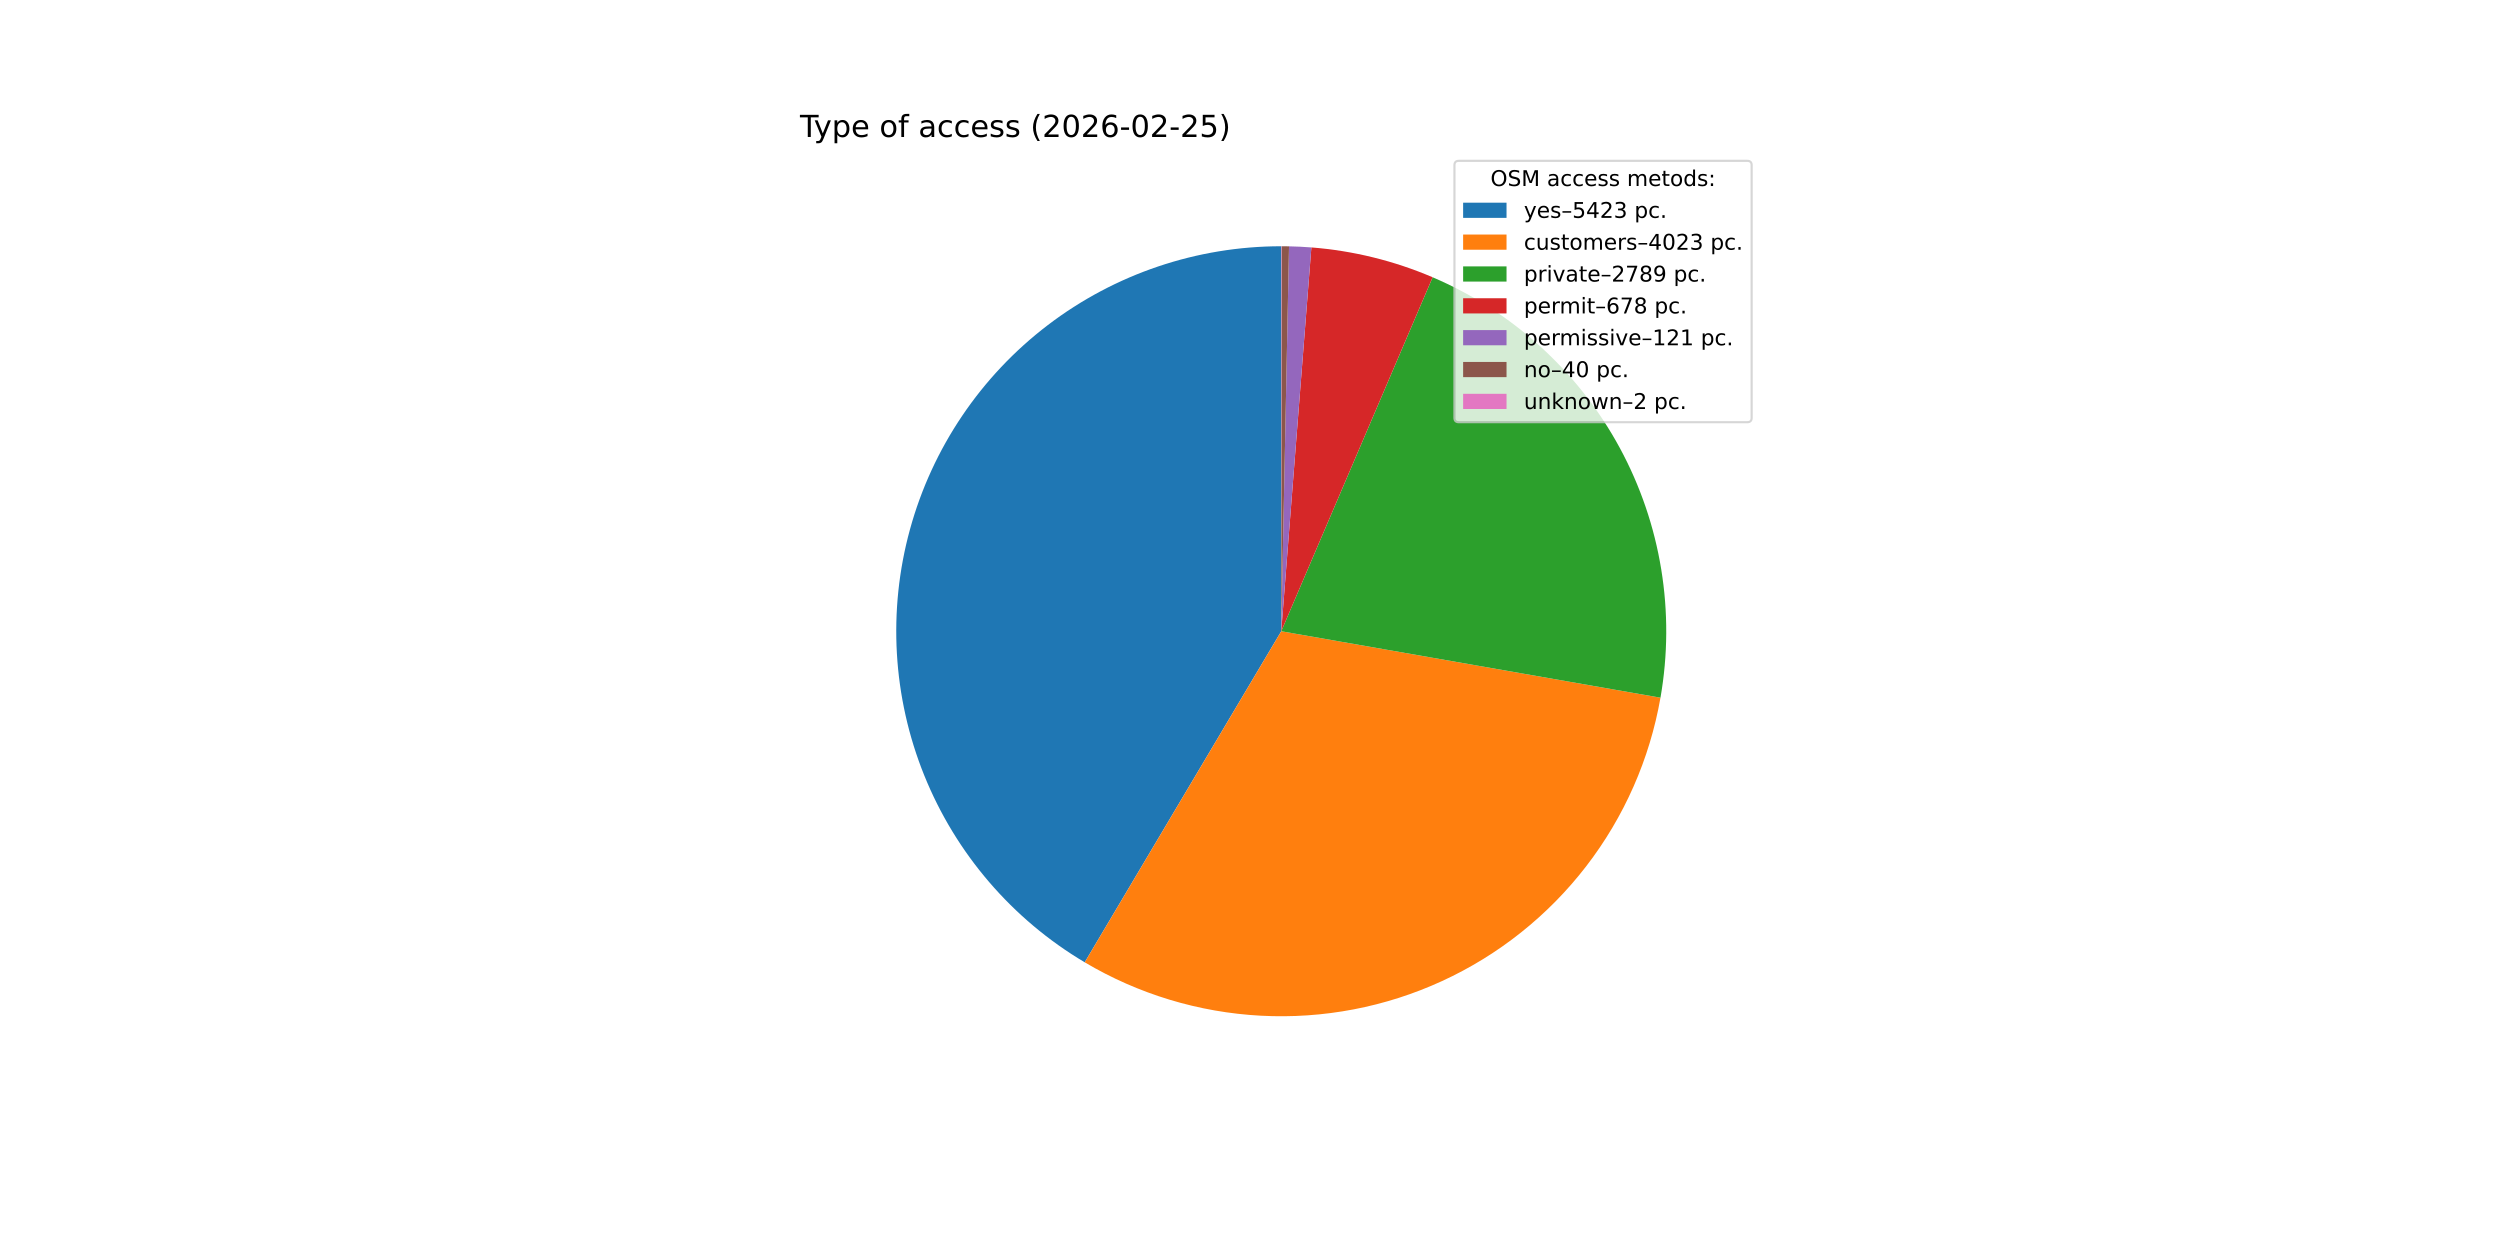
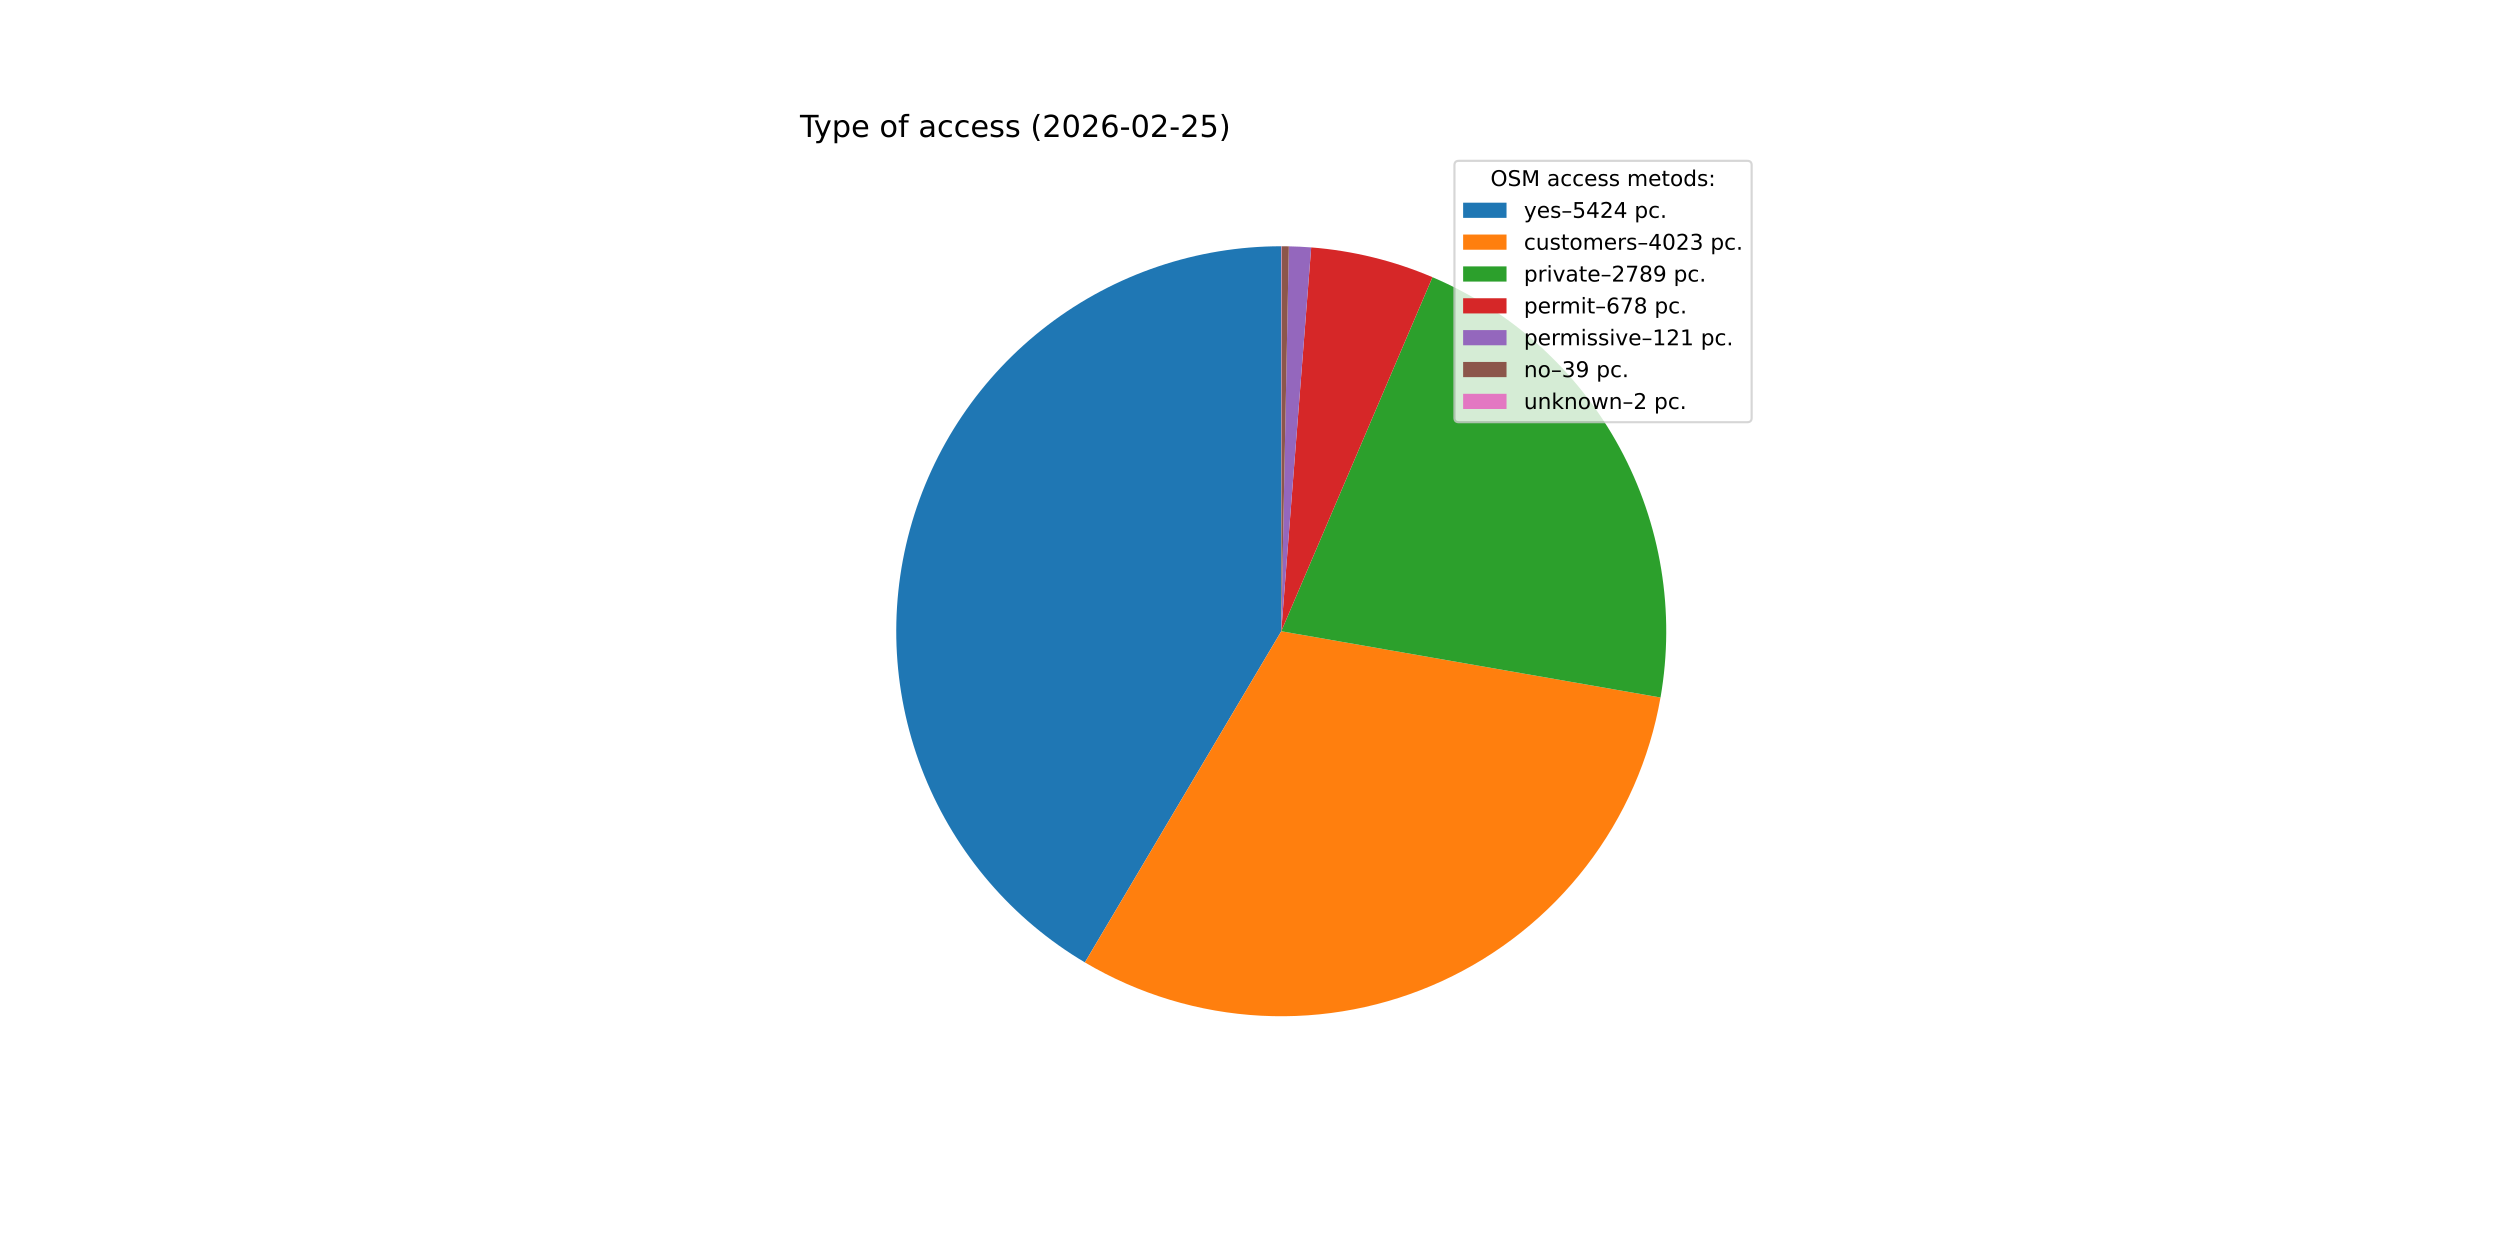
<svg xmlns="http://www.w3.org/2000/svg" xmlns:xlink="http://www.w3.org/1999/xlink" width="1152pt" height="576pt" viewBox="0 0 1152 576" version="1.1">
  <defs>
    <style type="text/css">*{stroke-linejoin: round; stroke-linecap: butt}</style>
  </defs>
  <g id="figure_1">
    <g id="patch_1">
      <path d="M 0 576  L 1152 576  L 1152 0  L 0 0  z " style="fill: #ffffff" />
    </g>
    <g id="axes_1">
      <g id="patch_2">
-         <path d="M 590.4 113.472  C 551.538 113.472 513.733 126.241 482.83 149.805  C 451.927 173.368 429.606 206.446 419.32 243.921  C 409.033 281.397 411.34 321.234 425.883 357.272  C 440.427 393.31 466.416 423.59 499.832 443.429  L 590.4 290.88  z " style="fill: #1f77b4" />
+         <path d="M 590.4 113.472  C 551.531 113.472 513.719 126.246 482.813 149.818  C 451.907 173.389 429.588 206.477 419.308 243.962  C 409.029 281.448 411.348 321.292 425.907 357.331  C 440.466 393.371 466.474 423.645 499.906 443.472  L 590.4 290.88  z " style="fill: #1f77b4" />
      </g>
      <g id="patch_3">
-         <path d="M 499.832 443.429  C 524.526 458.089 552.413 466.537 581.091 468.044  C 609.769 469.55 638.388 464.072 664.482 452.08  C 690.576 440.088 713.372 421.938 730.905 399.195  C 748.438 376.451 760.189 349.786 765.146 321.5  L 590.4 290.88  z " style="fill: #ff7f0e" />
+         <path d="M 499.906 443.472  C 524.606 458.121 552.498 466.555 581.176 468.048  C 609.855 469.541 638.471 464.049 664.559 452.044  C 690.647 440.04 713.435 421.879 730.957 399.127  C 748.479 376.375 760.217 349.705 765.16 321.416  L 590.4 290.88  z " style="fill: #ff7f0e" />
      </g>
      <g id="patch_4">
-         <path d="M 765.146 321.5  C 772.048 282.108 765.432 241.516 746.378 206.354  C 727.323 171.193 696.928 143.487 660.157 127.762  L 590.4 290.88  z " style="fill: #2ca02c" />
+         <path d="M 765.16 321.416  C 772.044 282.02 765.408 241.432 746.337 206.279  C 727.266 171.127 696.857 143.436 660.079 127.728  L 590.4 290.88  z " style="fill: #2ca02c" />
      </g>
      <g id="patch_5">
-         <path d="M 660.157 127.762  C 651.295 123.972 642.139 120.911 632.78 118.608  C 623.421 116.306 613.89 114.77 604.281 114.016  L 590.4 290.88  z " style="fill: #d62728" />
+         <path d="M 660.079 127.728  C 651.215 123.943 642.058 120.886 632.697 118.588  C 623.337 116.29 613.805 114.759 604.196 114.009  L 590.4 290.88  z " style="fill: #d62728" />
      </g>
      <g id="patch_6">
-         <path d="M 604.281 114.016  C 602.567 113.881 600.851 113.772 599.134 113.687  C 597.417 113.602 595.699 113.543 593.98 113.508  L 590.4 290.88  z " style="fill: #9467bd" />
+         <path d="M 604.196 114.009  C 602.482 113.876 600.766 113.767 599.049 113.683  C 597.332 113.599 595.614 113.54 593.895 113.506  L 590.4 290.88  z " style="fill: #9467bd" />
      </g>
      <g id="patch_7">
-         <path d="M 593.98 113.508  C 593.412 113.497 592.844 113.488 592.275 113.482  C 591.707 113.476 591.139 113.473 590.57 113.472  L 590.4 290.88  z " style="fill: #8c564b" />
+         <path d="M 593.895 113.506  C 593.341 113.496 592.787 113.487 592.233 113.481  C 591.679 113.476 591.125 113.473 590.57 113.472  L 590.4 290.88  z " style="fill: #8c564b" />
      </g>
      <g id="patch_8">
        <path d="M 590.57 113.472  C 590.542 113.472 590.514 113.472 590.485 113.472  C 590.457 113.472 590.428 113.472 590.4 113.472  L 590.4 290.88  z " style="fill: #e377c2" />
      </g>
      <g id="matplotlib.axis_1" />
      <g id="matplotlib.axis_2" />
      <g id="text_1">
        <g transform="translate(368.64 63.12) scale(0.14 -0.14)">
          <defs>
            <path id="DejaVuSans-54" d="M -19 4666  L 3928 4666  L 3928 4134  L 2272 4134  L 2272 0  L 1638 0  L 1638 4134  L -19 4134  L -19 4666  z " transform="scale(0.015625)" />
            <path id="DejaVuSans-79" d="M 2059 -325  Q 1816 -950 1584 -1140  Q 1353 -1331 966 -1331  L 506 -1331  L 506 -850  L 844 -850  Q 1081 -850 1212 -737  Q 1344 -625 1503 -206  L 1606 56  L 191 3500  L 800 3500  L 1894 763  L 2988 3500  L 3597 3500  L 2059 -325  z " transform="scale(0.015625)" />
            <path id="DejaVuSans-70" d="M 1159 525  L 1159 -1331  L 581 -1331  L 581 3500  L 1159 3500  L 1159 2969  Q 1341 3281 1617 3432  Q 1894 3584 2278 3584  Q 2916 3584 3314 3078  Q 3713 2572 3713 1747  Q 3713 922 3314 415  Q 2916 -91 2278 -91  Q 1894 -91 1617 61  Q 1341 213 1159 525  z M 3116 1747  Q 3116 2381 2855 2742  Q 2594 3103 2138 3103  Q 1681 3103 1420 2742  Q 1159 2381 1159 1747  Q 1159 1113 1420 752  Q 1681 391 2138 391  Q 2594 391 2855 752  Q 3116 1113 3116 1747  z " transform="scale(0.015625)" />
            <path id="DejaVuSans-65" d="M 3597 1894  L 3597 1613  L 953 1613  Q 991 1019 1311 708  Q 1631 397 2203 397  Q 2534 397 2845 478  Q 3156 559 3463 722  L 3463 178  Q 3153 47 2828 -22  Q 2503 -91 2169 -91  Q 1331 -91 842 396  Q 353 884 353 1716  Q 353 2575 817 3079  Q 1281 3584 2069 3584  Q 2775 3584 3186 3129  Q 3597 2675 3597 1894  z M 3022 2063  Q 3016 2534 2758 2815  Q 2500 3097 2075 3097  Q 1594 3097 1305 2825  Q 1016 2553 972 2059  L 3022 2063  z " transform="scale(0.015625)" />
            <path id="DejaVuSans-20" transform="scale(0.015625)" />
            <path id="DejaVuSans-6f" d="M 1959 3097  Q 1497 3097 1228 2736  Q 959 2375 959 1747  Q 959 1119 1226 758  Q 1494 397 1959 397  Q 2419 397 2687 759  Q 2956 1122 2956 1747  Q 2956 2369 2687 2733  Q 2419 3097 1959 3097  z M 1959 3584  Q 2709 3584 3137 3096  Q 3566 2609 3566 1747  Q 3566 888 3137 398  Q 2709 -91 1959 -91  Q 1206 -91 779 398  Q 353 888 353 1747  Q 353 2609 779 3096  Q 1206 3584 1959 3584  z " transform="scale(0.015625)" />
            <path id="DejaVuSans-66" d="M 2375 4863  L 2375 4384  L 1825 4384  Q 1516 4384 1395 4259  Q 1275 4134 1275 3809  L 1275 3500  L 2222 3500  L 2222 3053  L 1275 3053  L 1275 0  L 697 0  L 697 3053  L 147 3053  L 147 3500  L 697 3500  L 697 3744  Q 697 4328 969 4595  Q 1241 4863 1831 4863  L 2375 4863  z " transform="scale(0.015625)" />
            <path id="DejaVuSans-61" d="M 2194 1759  Q 1497 1759 1228 1600  Q 959 1441 959 1056  Q 959 750 1161 570  Q 1363 391 1709 391  Q 2188 391 2477 730  Q 2766 1069 2766 1631  L 2766 1759  L 2194 1759  z M 3341 1997  L 3341 0  L 2766 0  L 2766 531  Q 2569 213 2275 61  Q 1981 -91 1556 -91  Q 1019 -91 701 211  Q 384 513 384 1019  Q 384 1609 779 1909  Q 1175 2209 1959 2209  L 2766 2209  L 2766 2266  Q 2766 2663 2505 2880  Q 2244 3097 1772 3097  Q 1472 3097 1187 3025  Q 903 2953 641 2809  L 641 3341  Q 956 3463 1253 3523  Q 1550 3584 1831 3584  Q 2591 3584 2966 3190  Q 3341 2797 3341 1997  z " transform="scale(0.015625)" />
            <path id="DejaVuSans-63" d="M 3122 3366  L 3122 2828  Q 2878 2963 2633 3030  Q 2388 3097 2138 3097  Q 1578 3097 1268 2742  Q 959 2388 959 1747  Q 959 1106 1268 751  Q 1578 397 2138 397  Q 2388 397 2633 464  Q 2878 531 3122 666  L 3122 134  Q 2881 22 2623 -34  Q 2366 -91 2075 -91  Q 1284 -91 818 406  Q 353 903 353 1747  Q 353 2603 823 3093  Q 1294 3584 2113 3584  Q 2378 3584 2631 3529  Q 2884 3475 3122 3366  z " transform="scale(0.015625)" />
            <path id="DejaVuSans-73" d="M 2834 3397  L 2834 2853  Q 2591 2978 2328 3040  Q 2066 3103 1784 3103  Q 1356 3103 1142 2972  Q 928 2841 928 2578  Q 928 2378 1081 2264  Q 1234 2150 1697 2047  L 1894 2003  Q 2506 1872 2764 1633  Q 3022 1394 3022 966  Q 3022 478 2636 193  Q 2250 -91 1575 -91  Q 1294 -91 989 -36  Q 684 19 347 128  L 347 722  Q 666 556 975 473  Q 1284 391 1588 391  Q 1994 391 2212 530  Q 2431 669 2431 922  Q 2431 1156 2273 1281  Q 2116 1406 1581 1522  L 1381 1569  Q 847 1681 609 1914  Q 372 2147 372 2553  Q 372 3047 722 3315  Q 1072 3584 1716 3584  Q 2034 3584 2315 3537  Q 2597 3491 2834 3397  z " transform="scale(0.015625)" />
            <path id="DejaVuSans-28" d="M 1984 4856  Q 1566 4138 1362 3434  Q 1159 2731 1159 2009  Q 1159 1288 1364 580  Q 1569 -128 1984 -844  L 1484 -844  Q 1016 -109 783 600  Q 550 1309 550 2009  Q 550 2706 781 3412  Q 1013 4119 1484 4856  L 1984 4856  z " transform="scale(0.015625)" />
            <path id="DejaVuSans-32" d="M 1228 531  L 3431 531  L 3431 0  L 469 0  L 469 531  Q 828 903 1448 1529  Q 2069 2156 2228 2338  Q 2531 2678 2651 2914  Q 2772 3150 2772 3378  Q 2772 3750 2511 3984  Q 2250 4219 1831 4219  Q 1534 4219 1204 4116  Q 875 4013 500 3803  L 500 4441  Q 881 4594 1212 4672  Q 1544 4750 1819 4750  Q 2544 4750 2975 4387  Q 3406 4025 3406 3419  Q 3406 3131 3298 2873  Q 3191 2616 2906 2266  Q 2828 2175 2409 1742  Q 1991 1309 1228 531  z " transform="scale(0.015625)" />
            <path id="DejaVuSans-30" d="M 2034 4250  Q 1547 4250 1301 3770  Q 1056 3291 1056 2328  Q 1056 1369 1301 889  Q 1547 409 2034 409  Q 2525 409 2770 889  Q 3016 1369 3016 2328  Q 3016 3291 2770 3770  Q 2525 4250 2034 4250  z M 2034 4750  Q 2819 4750 3233 4129  Q 3647 3509 3647 2328  Q 3647 1150 3233 529  Q 2819 -91 2034 -91  Q 1250 -91 836 529  Q 422 1150 422 2328  Q 422 3509 836 4129  Q 1250 4750 2034 4750  z " transform="scale(0.015625)" />
            <path id="DejaVuSans-36" d="M 2113 2584  Q 1688 2584 1439 2293  Q 1191 2003 1191 1497  Q 1191 994 1439 701  Q 1688 409 2113 409  Q 2538 409 2786 701  Q 3034 994 3034 1497  Q 3034 2003 2786 2293  Q 2538 2584 2113 2584  z M 3366 4563  L 3366 3988  Q 3128 4100 2886 4159  Q 2644 4219 2406 4219  Q 1781 4219 1451 3797  Q 1122 3375 1075 2522  Q 1259 2794 1537 2939  Q 1816 3084 2150 3084  Q 2853 3084 3261 2657  Q 3669 2231 3669 1497  Q 3669 778 3244 343  Q 2819 -91 2113 -91  Q 1303 -91 875 529  Q 447 1150 447 2328  Q 447 3434 972 4092  Q 1497 4750 2381 4750  Q 2619 4750 2861 4703  Q 3103 4656 3366 4563  z " transform="scale(0.015625)" />
            <path id="DejaVuSans-2d" d="M 313 2009  L 1997 2009  L 1997 1497  L 313 1497  L 313 2009  z " transform="scale(0.015625)" />
            <path id="DejaVuSans-35" d="M 691 4666  L 3169 4666  L 3169 4134  L 1269 4134  L 1269 2991  Q 1406 3038 1543 3061  Q 1681 3084 1819 3084  Q 2600 3084 3056 2656  Q 3513 2228 3513 1497  Q 3513 744 3044 326  Q 2575 -91 1722 -91  Q 1428 -91 1123 -41  Q 819 9 494 109  L 494 744  Q 775 591 1075 516  Q 1375 441 1709 441  Q 2250 441 2565 725  Q 2881 1009 2881 1497  Q 2881 1984 2565 2268  Q 2250 2553 1709 2553  Q 1456 2553 1204 2497  Q 953 2441 691 2322  L 691 4666  z " transform="scale(0.015625)" />
            <path id="DejaVuSans-29" d="M 513 4856  L 1013 4856  Q 1481 4119 1714 3412  Q 1947 2706 1947 2009  Q 1947 1309 1714 600  Q 1481 -109 1013 -844  L 513 -844  Q 928 -128 1133 580  Q 1338 1288 1338 2009  Q 1338 2731 1133 3434  Q 928 4138 513 4856  z " transform="scale(0.015625)" />
          </defs>
          <use xlink:href="#DejaVuSans-54" />
          <use xlink:href="#DejaVuSans-79" x="45.459" />
          <use xlink:href="#DejaVuSans-70" x="104.639" />
          <use xlink:href="#DejaVuSans-65" x="168.115" />
          <use xlink:href="#DejaVuSans-20" x="229.639" />
          <use xlink:href="#DejaVuSans-6f" x="261.426" />
          <use xlink:href="#DejaVuSans-66" x="322.607" />
          <use xlink:href="#DejaVuSans-20" x="357.812" />
          <use xlink:href="#DejaVuSans-61" x="389.6" />
          <use xlink:href="#DejaVuSans-63" x="450.879" />
          <use xlink:href="#DejaVuSans-63" x="505.859" />
          <use xlink:href="#DejaVuSans-65" x="560.84" />
          <use xlink:href="#DejaVuSans-73" x="622.363" />
          <use xlink:href="#DejaVuSans-73" x="674.463" />
          <use xlink:href="#DejaVuSans-20" x="726.562" />
          <use xlink:href="#DejaVuSans-28" x="758.35" />
          <use xlink:href="#DejaVuSans-32" x="797.363" />
          <use xlink:href="#DejaVuSans-30" x="860.986" />
          <use xlink:href="#DejaVuSans-32" x="924.609" />
          <use xlink:href="#DejaVuSans-36" x="988.232" />
          <use xlink:href="#DejaVuSans-2d" x="1051.855" />
          <use xlink:href="#DejaVuSans-30" x="1087.939" />
          <use xlink:href="#DejaVuSans-32" x="1151.562" />
          <use xlink:href="#DejaVuSans-2d" x="1215.186" />
          <use xlink:href="#DejaVuSans-32" x="1251.27" />
          <use xlink:href="#DejaVuSans-35" x="1314.893" />
          <use xlink:href="#DejaVuSans-29" x="1378.516" />
        </g>
      </g>
      <g id="legend_1">
        <g id="patch_9">
          <path d="M 672.208 194.545  L 805.16 194.545  Q 807.16 194.545 807.16 192.545  L 807.16 76.12  Q 807.16 74.12 805.16 74.12  L 672.208 74.12  Q 670.208 74.12 670.208 76.12  L 670.208 192.545  Q 670.208 194.545 672.208 194.545  z " style="fill: #ffffff; opacity: 0.8; stroke: #cccccc; stroke-linejoin: miter" />
        </g>
        <g id="text_2">
          <g transform="translate(686.8038 85.71844) scale(0.1 -0.1)">
            <defs>
              <path id="DejaVuSans-4f" d="M 2522 4238  Q 1834 4238 1429 3725  Q 1025 3213 1025 2328  Q 1025 1447 1429 934  Q 1834 422 2522 422  Q 3209 422 3611 934  Q 4013 1447 4013 2328  Q 4013 3213 3611 3725  Q 3209 4238 2522 4238  z M 2522 4750  Q 3503 4750 4090 4092  Q 4678 3434 4678 2328  Q 4678 1225 4090 567  Q 3503 -91 2522 -91  Q 1538 -91 948 565  Q 359 1222 359 2328  Q 359 3434 948 4092  Q 1538 4750 2522 4750  z " transform="scale(0.015625)" />
              <path id="DejaVuSans-53" d="M 3425 4513  L 3425 3897  Q 3066 4069 2747 4153  Q 2428 4238 2131 4238  Q 1616 4238 1336 4038  Q 1056 3838 1056 3469  Q 1056 3159 1242 3001  Q 1428 2844 1947 2747  L 2328 2669  Q 3034 2534 3370 2195  Q 3706 1856 3706 1288  Q 3706 609 3251 259  Q 2797 -91 1919 -91  Q 1588 -91 1214 -16  Q 841 59 441 206  L 441 856  Q 825 641 1194 531  Q 1563 422 1919 422  Q 2459 422 2753 634  Q 3047 847 3047 1241  Q 3047 1584 2836 1778  Q 2625 1972 2144 2069  L 1759 2144  Q 1053 2284 737 2584  Q 422 2884 422 3419  Q 422 4038 858 4394  Q 1294 4750 2059 4750  Q 2388 4750 2728 4690  Q 3069 4631 3425 4513  z " transform="scale(0.015625)" />
              <path id="DejaVuSans-4d" d="M 628 4666  L 1569 4666  L 2759 1491  L 3956 4666  L 4897 4666  L 4897 0  L 4281 0  L 4281 4097  L 3078 897  L 2444 897  L 1241 4097  L 1241 0  L 628 0  L 628 4666  z " transform="scale(0.015625)" />
              <path id="DejaVuSans-6d" d="M 3328 2828  Q 3544 3216 3844 3400  Q 4144 3584 4550 3584  Q 5097 3584 5394 3201  Q 5691 2819 5691 2113  L 5691 0  L 5113 0  L 5113 2094  Q 5113 2597 4934 2840  Q 4756 3084 4391 3084  Q 3944 3084 3684 2787  Q 3425 2491 3425 1978  L 3425 0  L 2847 0  L 2847 2094  Q 2847 2600 2669 2842  Q 2491 3084 2119 3084  Q 1678 3084 1418 2786  Q 1159 2488 1159 1978  L 1159 0  L 581 0  L 581 3500  L 1159 3500  L 1159 2956  Q 1356 3278 1631 3431  Q 1906 3584 2284 3584  Q 2666 3584 2933 3390  Q 3200 3197 3328 2828  z " transform="scale(0.015625)" />
              <path id="DejaVuSans-74" d="M 1172 4494  L 1172 3500  L 2356 3500  L 2356 3053  L 1172 3053  L 1172 1153  Q 1172 725 1289 603  Q 1406 481 1766 481  L 2356 481  L 2356 0  L 1766 0  Q 1100 0 847 248  Q 594 497 594 1153  L 594 3053  L 172 3053  L 172 3500  L 594 3500  L 594 4494  L 1172 4494  z " transform="scale(0.015625)" />
              <path id="DejaVuSans-64" d="M 2906 2969  L 2906 4863  L 3481 4863  L 3481 0  L 2906 0  L 2906 525  Q 2725 213 2448 61  Q 2172 -91 1784 -91  Q 1150 -91 751 415  Q 353 922 353 1747  Q 353 2572 751 3078  Q 1150 3584 1784 3584  Q 2172 3584 2448 3432  Q 2725 3281 2906 2969  z M 947 1747  Q 947 1113 1208 752  Q 1469 391 1925 391  Q 2381 391 2643 752  Q 2906 1113 2906 1747  Q 2906 2381 2643 2742  Q 2381 3103 1925 3103  Q 1469 3103 1208 2742  Q 947 2381 947 1747  z " transform="scale(0.015625)" />
              <path id="DejaVuSans-3a" d="M 750 794  L 1409 794  L 1409 0  L 750 0  L 750 794  z M 750 3309  L 1409 3309  L 1409 2516  L 750 2516  L 750 3309  z " transform="scale(0.015625)" />
            </defs>
            <use xlink:href="#DejaVuSans-4f" />
            <use xlink:href="#DejaVuSans-53" x="78.711" />
            <use xlink:href="#DejaVuSans-4d" x="142.188" />
            <use xlink:href="#DejaVuSans-20" x="228.467" />
            <use xlink:href="#DejaVuSans-61" x="260.254" />
            <use xlink:href="#DejaVuSans-63" x="321.533" />
            <use xlink:href="#DejaVuSans-63" x="376.514" />
            <use xlink:href="#DejaVuSans-65" x="431.494" />
            <use xlink:href="#DejaVuSans-73" x="493.018" />
            <use xlink:href="#DejaVuSans-73" x="545.117" />
            <use xlink:href="#DejaVuSans-20" x="597.217" />
            <use xlink:href="#DejaVuSans-6d" x="629.004" />
            <use xlink:href="#DejaVuSans-65" x="726.416" />
            <use xlink:href="#DejaVuSans-74" x="787.939" />
            <use xlink:href="#DejaVuSans-6f" x="827.148" />
            <use xlink:href="#DejaVuSans-64" x="888.33" />
            <use xlink:href="#DejaVuSans-73" x="951.807" />
            <use xlink:href="#DejaVuSans-3a" x="1003.906" />
          </g>
        </g>
        <g id="patch_10">
          <path d="M 674.208 100.397  L 694.208 100.397  L 694.208 93.397  L 674.208 93.397  z " style="fill: #1f77b4" />
        </g>
        <g id="text_3">
          <g transform="translate(702.2084 100.3966) scale(0.1 -0.1)">
            <defs>
              <path id="DejaVuSans-2013" d="M 313 1978  L 2888 1978  L 2888 1528  L 313 1528  L 313 1978  z " transform="scale(0.015625)" />
              <path id="DejaVuSans-34" d="M 2419 4116  L 825 1625  L 2419 1625  L 2419 4116  z M 2253 4666  L 3047 4666  L 3047 1625  L 3713 1625  L 3713 1100  L 3047 1100  L 3047 0  L 2419 0  L 2419 1100  L 313 1100  L 313 1709  L 2253 4666  z " transform="scale(0.015625)" />
-               <path id="DejaVuSans-33" d="M 2597 2516  Q 3050 2419 3304 2112  Q 3559 1806 3559 1356  Q 3559 666 3084 287  Q 2609 -91 1734 -91  Q 1441 -91 1130 -33  Q 819 25 488 141  L 488 750  Q 750 597 1062 519  Q 1375 441 1716 441  Q 2309 441 2620 675  Q 2931 909 2931 1356  Q 2931 1769 2642 2001  Q 2353 2234 1838 2234  L 1294 2234  L 1294 2753  L 1863 2753  Q 2328 2753 2575 2939  Q 2822 3125 2822 3475  Q 2822 3834 2567 4026  Q 2313 4219 1838 4219  Q 1578 4219 1281 4162  Q 984 4106 628 3988  L 628 4550  Q 988 4650 1302 4700  Q 1616 4750 1894 4750  Q 2613 4750 3031 4423  Q 3450 4097 3450 3541  Q 3450 3153 3228 2886  Q 3006 2619 2597 2516  z " transform="scale(0.015625)" />
              <path id="DejaVuSans-2e" d="M 684 794  L 1344 794  L 1344 0  L 684 0  L 684 794  z " transform="scale(0.015625)" />
            </defs>
            <use xlink:href="#DejaVuSans-79" />
            <use xlink:href="#DejaVuSans-65" x="59.18" />
            <use xlink:href="#DejaVuSans-73" x="120.703" />
            <use xlink:href="#DejaVuSans-2013" x="172.803" />
            <use xlink:href="#DejaVuSans-35" x="222.803" />
            <use xlink:href="#DejaVuSans-34" x="286.426" />
            <use xlink:href="#DejaVuSans-32" x="350.049" />
-             <use xlink:href="#DejaVuSans-33" x="413.672" />
+             <use xlink:href="#DejaVuSans-34" x="413.672" />
            <use xlink:href="#DejaVuSans-20" x="477.295" />
            <use xlink:href="#DejaVuSans-70" x="509.082" />
            <use xlink:href="#DejaVuSans-63" x="572.559" />
            <use xlink:href="#DejaVuSans-2e" x="627.539" />
          </g>
        </g>
        <g id="patch_11">
          <path d="M 674.208 115.075  L 694.208 115.075  L 694.208 108.075  L 674.208 108.075  z " style="fill: #ff7f0e" />
        </g>
        <g id="text_4">
          <g transform="translate(702.2084 115.0747) scale(0.1 -0.1)">
            <defs>
              <path id="DejaVuSans-75" d="M 544 1381  L 544 3500  L 1119 3500  L 1119 1403  Q 1119 906 1312 657  Q 1506 409 1894 409  Q 2359 409 2629 706  Q 2900 1003 2900 1516  L 2900 3500  L 3475 3500  L 3475 0  L 2900 0  L 2900 538  Q 2691 219 2414 64  Q 2138 -91 1772 -91  Q 1169 -91 856 284  Q 544 659 544 1381  z M 1991 3584  L 1991 3584  z " transform="scale(0.015625)" />
              <path id="DejaVuSans-72" d="M 2631 2963  Q 2534 3019 2420 3045  Q 2306 3072 2169 3072  Q 1681 3072 1420 2755  Q 1159 2438 1159 1844  L 1159 0  L 581 0  L 581 3500  L 1159 3500  L 1159 2956  Q 1341 3275 1631 3429  Q 1922 3584 2338 3584  Q 2397 3584 2469 3576  Q 2541 3569 2628 3553  L 2631 2963  z " transform="scale(0.015625)" />
+               <path id="DejaVuSans-33" d="M 2597 2516  Q 3050 2419 3304 2112  Q 3559 1806 3559 1356  Q 3559 666 3084 287  Q 2609 -91 1734 -91  Q 1441 -91 1130 -33  Q 819 25 488 141  L 488 750  Q 750 597 1062 519  Q 1375 441 1716 441  Q 2309 441 2620 675  Q 2931 909 2931 1356  Q 2931 1769 2642 2001  Q 2353 2234 1838 2234  L 1294 2234  L 1294 2753  L 1863 2753  Q 2328 2753 2575 2939  Q 2822 3125 2822 3475  Q 2822 3834 2567 4026  Q 2313 4219 1838 4219  Q 1578 4219 1281 4162  Q 984 4106 628 3988  L 628 4550  Q 988 4650 1302 4700  Q 1616 4750 1894 4750  Q 2613 4750 3031 4423  Q 3450 4097 3450 3541  Q 3450 3153 3228 2886  Q 3006 2619 2597 2516  z " transform="scale(0.015625)" />
            </defs>
            <use xlink:href="#DejaVuSans-63" />
            <use xlink:href="#DejaVuSans-75" x="54.98" />
            <use xlink:href="#DejaVuSans-73" x="118.359" />
            <use xlink:href="#DejaVuSans-74" x="170.459" />
            <use xlink:href="#DejaVuSans-6f" x="209.668" />
            <use xlink:href="#DejaVuSans-6d" x="270.85" />
            <use xlink:href="#DejaVuSans-65" x="368.262" />
            <use xlink:href="#DejaVuSans-72" x="429.785" />
            <use xlink:href="#DejaVuSans-73" x="470.898" />
            <use xlink:href="#DejaVuSans-2013" x="522.998" />
            <use xlink:href="#DejaVuSans-34" x="572.998" />
            <use xlink:href="#DejaVuSans-30" x="636.621" />
            <use xlink:href="#DejaVuSans-32" x="700.244" />
            <use xlink:href="#DejaVuSans-33" x="763.867" />
            <use xlink:href="#DejaVuSans-20" x="827.49" />
            <use xlink:href="#DejaVuSans-70" x="859.277" />
            <use xlink:href="#DejaVuSans-63" x="922.754" />
            <use xlink:href="#DejaVuSans-2e" x="977.734" />
          </g>
        </g>
        <g id="patch_12">
          <path d="M 674.208 129.753  L 694.208 129.753  L 694.208 122.753  L 674.208 122.753  z " style="fill: #2ca02c" />
        </g>
        <g id="text_5">
          <g transform="translate(702.2084 129.7528) scale(0.1 -0.1)">
            <defs>
              <path id="DejaVuSans-69" d="M 603 3500  L 1178 3500  L 1178 0  L 603 0  L 603 3500  z M 603 4863  L 1178 4863  L 1178 4134  L 603 4134  L 603 4863  z " transform="scale(0.015625)" />
              <path id="DejaVuSans-76" d="M 191 3500  L 800 3500  L 1894 563  L 2988 3500  L 3597 3500  L 2284 0  L 1503 0  L 191 3500  z " transform="scale(0.015625)" />
              <path id="DejaVuSans-37" d="M 525 4666  L 3525 4666  L 3525 4397  L 1831 0  L 1172 0  L 2766 4134  L 525 4134  L 525 4666  z " transform="scale(0.015625)" />
              <path id="DejaVuSans-38" d="M 2034 2216  Q 1584 2216 1326 1975  Q 1069 1734 1069 1313  Q 1069 891 1326 650  Q 1584 409 2034 409  Q 2484 409 2743 651  Q 3003 894 3003 1313  Q 3003 1734 2745 1975  Q 2488 2216 2034 2216  z M 1403 2484  Q 997 2584 770 2862  Q 544 3141 544 3541  Q 544 4100 942 4425  Q 1341 4750 2034 4750  Q 2731 4750 3128 4425  Q 3525 4100 3525 3541  Q 3525 3141 3298 2862  Q 3072 2584 2669 2484  Q 3125 2378 3379 2068  Q 3634 1759 3634 1313  Q 3634 634 3220 271  Q 2806 -91 2034 -91  Q 1263 -91 848 271  Q 434 634 434 1313  Q 434 1759 690 2068  Q 947 2378 1403 2484  z M 1172 3481  Q 1172 3119 1398 2916  Q 1625 2713 2034 2713  Q 2441 2713 2670 2916  Q 2900 3119 2900 3481  Q 2900 3844 2670 4047  Q 2441 4250 2034 4250  Q 1625 4250 1398 4047  Q 1172 3844 1172 3481  z " transform="scale(0.015625)" />
              <path id="DejaVuSans-39" d="M 703 97  L 703 672  Q 941 559 1184 500  Q 1428 441 1663 441  Q 2288 441 2617 861  Q 2947 1281 2994 2138  Q 2813 1869 2534 1725  Q 2256 1581 1919 1581  Q 1219 1581 811 2004  Q 403 2428 403 3163  Q 403 3881 828 4315  Q 1253 4750 1959 4750  Q 2769 4750 3195 4129  Q 3622 3509 3622 2328  Q 3622 1225 3098 567  Q 2575 -91 1691 -91  Q 1453 -91 1209 -44  Q 966 3 703 97  z M 1959 2075  Q 2384 2075 2632 2365  Q 2881 2656 2881 3163  Q 2881 3666 2632 3958  Q 2384 4250 1959 4250  Q 1534 4250 1286 3958  Q 1038 3666 1038 3163  Q 1038 2656 1286 2365  Q 1534 2075 1959 2075  z " transform="scale(0.015625)" />
            </defs>
            <use xlink:href="#DejaVuSans-70" />
            <use xlink:href="#DejaVuSans-72" x="63.477" />
            <use xlink:href="#DejaVuSans-69" x="104.59" />
            <use xlink:href="#DejaVuSans-76" x="132.373" />
            <use xlink:href="#DejaVuSans-61" x="191.553" />
            <use xlink:href="#DejaVuSans-74" x="252.832" />
            <use xlink:href="#DejaVuSans-65" x="292.041" />
            <use xlink:href="#DejaVuSans-2013" x="353.564" />
            <use xlink:href="#DejaVuSans-32" x="403.564" />
            <use xlink:href="#DejaVuSans-37" x="467.188" />
            <use xlink:href="#DejaVuSans-38" x="530.811" />
            <use xlink:href="#DejaVuSans-39" x="594.434" />
            <use xlink:href="#DejaVuSans-20" x="658.057" />
            <use xlink:href="#DejaVuSans-70" x="689.844" />
            <use xlink:href="#DejaVuSans-63" x="753.32" />
            <use xlink:href="#DejaVuSans-2e" x="808.301" />
          </g>
        </g>
        <g id="patch_13">
          <path d="M 674.208 144.431  L 694.208 144.431  L 694.208 137.431  L 674.208 137.431  z " style="fill: #d62728" />
        </g>
        <g id="text_6">
          <g transform="translate(702.2084 144.4309) scale(0.1 -0.1)">
            <use xlink:href="#DejaVuSans-70" />
            <use xlink:href="#DejaVuSans-65" x="63.477" />
            <use xlink:href="#DejaVuSans-72" x="125" />
            <use xlink:href="#DejaVuSans-6d" x="164.363" />
            <use xlink:href="#DejaVuSans-69" x="261.775" />
            <use xlink:href="#DejaVuSans-74" x="289.559" />
            <use xlink:href="#DejaVuSans-2013" x="328.768" />
            <use xlink:href="#DejaVuSans-36" x="378.768" />
            <use xlink:href="#DejaVuSans-37" x="442.391" />
            <use xlink:href="#DejaVuSans-38" x="506.014" />
            <use xlink:href="#DejaVuSans-20" x="569.637" />
            <use xlink:href="#DejaVuSans-70" x="601.424" />
            <use xlink:href="#DejaVuSans-63" x="664.9" />
            <use xlink:href="#DejaVuSans-2e" x="719.881" />
          </g>
        </g>
        <g id="patch_14">
          <path d="M 674.208 159.109  L 694.208 159.109  L 694.208 152.109  L 674.208 152.109  z " style="fill: #9467bd" />
        </g>
        <g id="text_7">
          <g transform="translate(702.2084 159.1091) scale(0.1 -0.1)">
            <defs>
              <path id="DejaVuSans-31" d="M 794 531  L 1825 531  L 1825 4091  L 703 3866  L 703 4441  L 1819 4666  L 2450 4666  L 2450 531  L 3481 531  L 3481 0  L 794 0  L 794 531  z " transform="scale(0.015625)" />
            </defs>
            <use xlink:href="#DejaVuSans-70" />
            <use xlink:href="#DejaVuSans-65" x="63.477" />
            <use xlink:href="#DejaVuSans-72" x="125" />
            <use xlink:href="#DejaVuSans-6d" x="164.363" />
            <use xlink:href="#DejaVuSans-69" x="261.775" />
            <use xlink:href="#DejaVuSans-73" x="289.559" />
            <use xlink:href="#DejaVuSans-73" x="341.658" />
            <use xlink:href="#DejaVuSans-69" x="393.758" />
            <use xlink:href="#DejaVuSans-76" x="421.541" />
            <use xlink:href="#DejaVuSans-65" x="480.721" />
            <use xlink:href="#DejaVuSans-2013" x="542.244" />
            <use xlink:href="#DejaVuSans-31" x="592.244" />
            <use xlink:href="#DejaVuSans-32" x="655.867" />
            <use xlink:href="#DejaVuSans-31" x="719.49" />
            <use xlink:href="#DejaVuSans-20" x="783.113" />
            <use xlink:href="#DejaVuSans-70" x="814.9" />
            <use xlink:href="#DejaVuSans-63" x="878.377" />
            <use xlink:href="#DejaVuSans-2e" x="933.357" />
          </g>
        </g>
        <g id="patch_15">
          <path d="M 674.208 173.787  L 694.208 173.787  L 694.208 166.787  L 674.208 166.787  z " style="fill: #8c564b" />
        </g>
        <g id="text_8">
          <g transform="translate(702.2084 173.7872) scale(0.1 -0.1)">
            <defs>
              <path id="DejaVuSans-6e" d="M 3513 2113  L 3513 0  L 2938 0  L 2938 2094  Q 2938 2591 2744 2837  Q 2550 3084 2163 3084  Q 1697 3084 1428 2787  Q 1159 2491 1159 1978  L 1159 0  L 581 0  L 581 3500  L 1159 3500  L 1159 2956  Q 1366 3272 1645 3428  Q 1925 3584 2291 3584  Q 2894 3584 3203 3211  Q 3513 2838 3513 2113  z " transform="scale(0.015625)" />
            </defs>
            <use xlink:href="#DejaVuSans-6e" />
            <use xlink:href="#DejaVuSans-6f" x="63.379" />
            <use xlink:href="#DejaVuSans-2013" x="124.561" />
-             <use xlink:href="#DejaVuSans-34" x="174.561" />
-             <use xlink:href="#DejaVuSans-30" x="238.184" />
+             <use xlink:href="#DejaVuSans-33" x="174.561" />
+             <use xlink:href="#DejaVuSans-39" x="238.184" />
            <use xlink:href="#DejaVuSans-20" x="301.807" />
            <use xlink:href="#DejaVuSans-70" x="333.594" />
            <use xlink:href="#DejaVuSans-63" x="397.07" />
            <use xlink:href="#DejaVuSans-2e" x="452.051" />
          </g>
        </g>
        <g id="patch_16">
          <path d="M 674.208 188.465  L 694.208 188.465  L 694.208 181.465  L 674.208 181.465  z " style="fill: #e377c2" />
        </g>
        <g id="text_9">
          <g transform="translate(702.2084 188.4653) scale(0.1 -0.1)">
            <defs>
              <path id="DejaVuSans-6b" d="M 581 4863  L 1159 4863  L 1159 1991  L 2875 3500  L 3609 3500  L 1753 1863  L 3688 0  L 2938 0  L 1159 1709  L 1159 0  L 581 0  L 581 4863  z " transform="scale(0.015625)" />
              <path id="DejaVuSans-77" d="M 269 3500  L 844 3500  L 1563 769  L 2278 3500  L 2956 3500  L 3675 769  L 4391 3500  L 4966 3500  L 4050 0  L 3372 0  L 2619 2869  L 1863 0  L 1184 0  L 269 3500  z " transform="scale(0.015625)" />
            </defs>
            <use xlink:href="#DejaVuSans-75" />
            <use xlink:href="#DejaVuSans-6e" x="63.379" />
            <use xlink:href="#DejaVuSans-6b" x="126.758" />
            <use xlink:href="#DejaVuSans-6e" x="184.668" />
            <use xlink:href="#DejaVuSans-6f" x="248.047" />
            <use xlink:href="#DejaVuSans-77" x="309.229" />
            <use xlink:href="#DejaVuSans-6e" x="391.016" />
            <use xlink:href="#DejaVuSans-2013" x="454.395" />
            <use xlink:href="#DejaVuSans-32" x="504.395" />
            <use xlink:href="#DejaVuSans-20" x="568.018" />
            <use xlink:href="#DejaVuSans-70" x="599.805" />
            <use xlink:href="#DejaVuSans-63" x="663.281" />
            <use xlink:href="#DejaVuSans-2e" x="718.262" />
          </g>
        </g>
      </g>
    </g>
  </g>
</svg>
